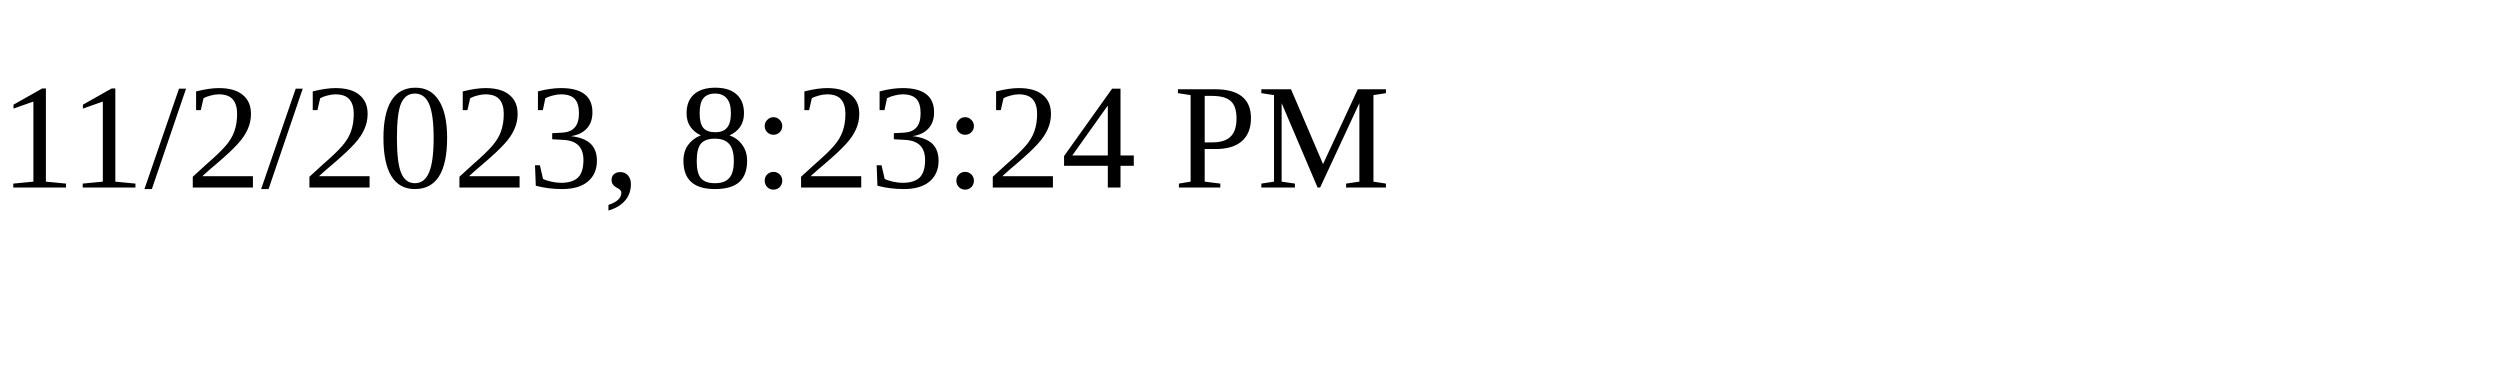
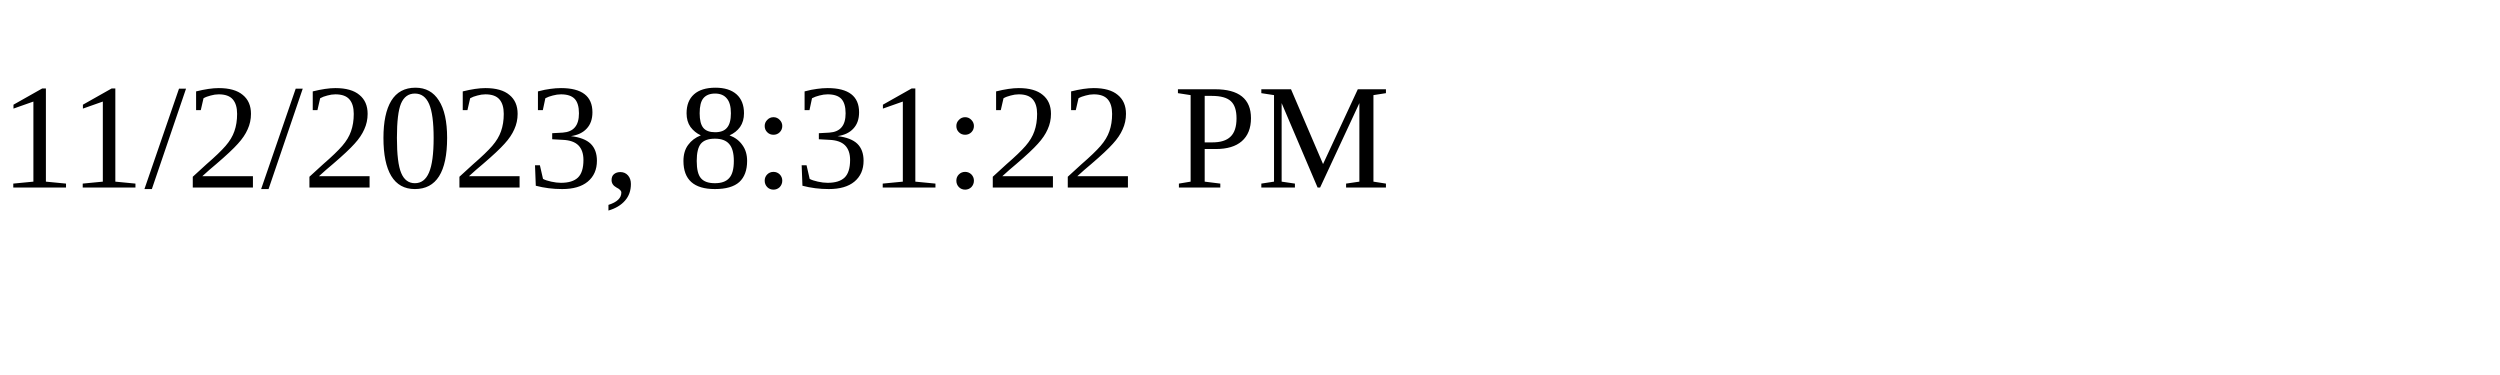
<svg xmlns="http://www.w3.org/2000/svg" height="30" width="200">
-   <text x="0" y="15">11/2/2023, 8:23:24 PM</text>
+   <text x="0" y="15">11/2/2023, 8:31:22 PM</text>
</svg>
